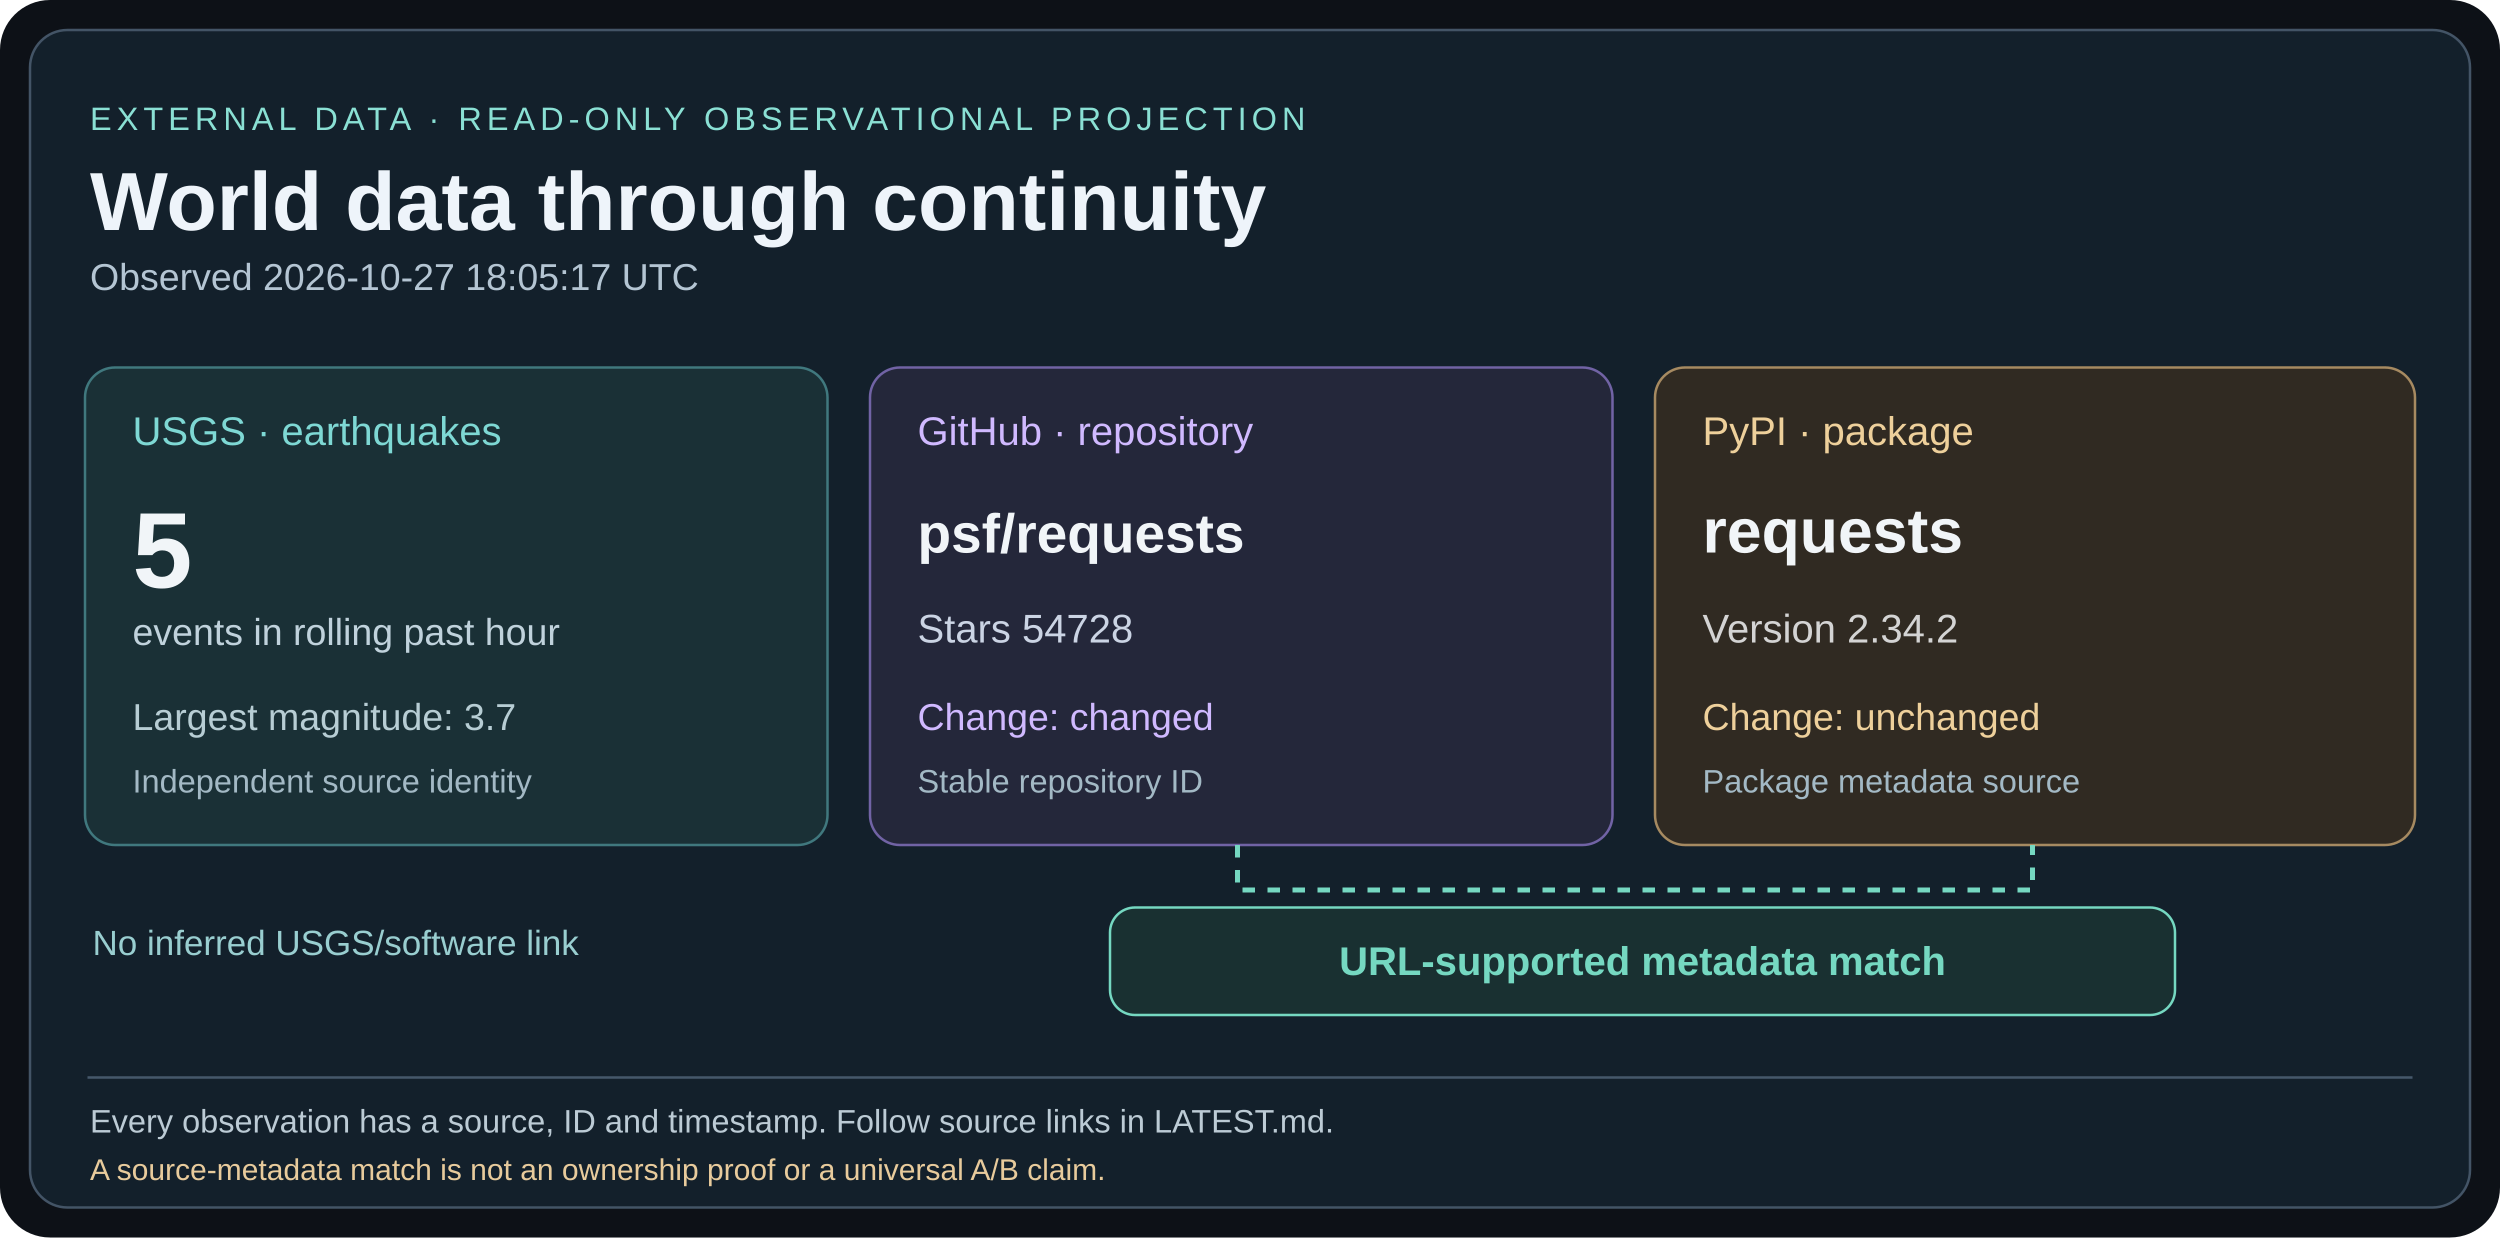
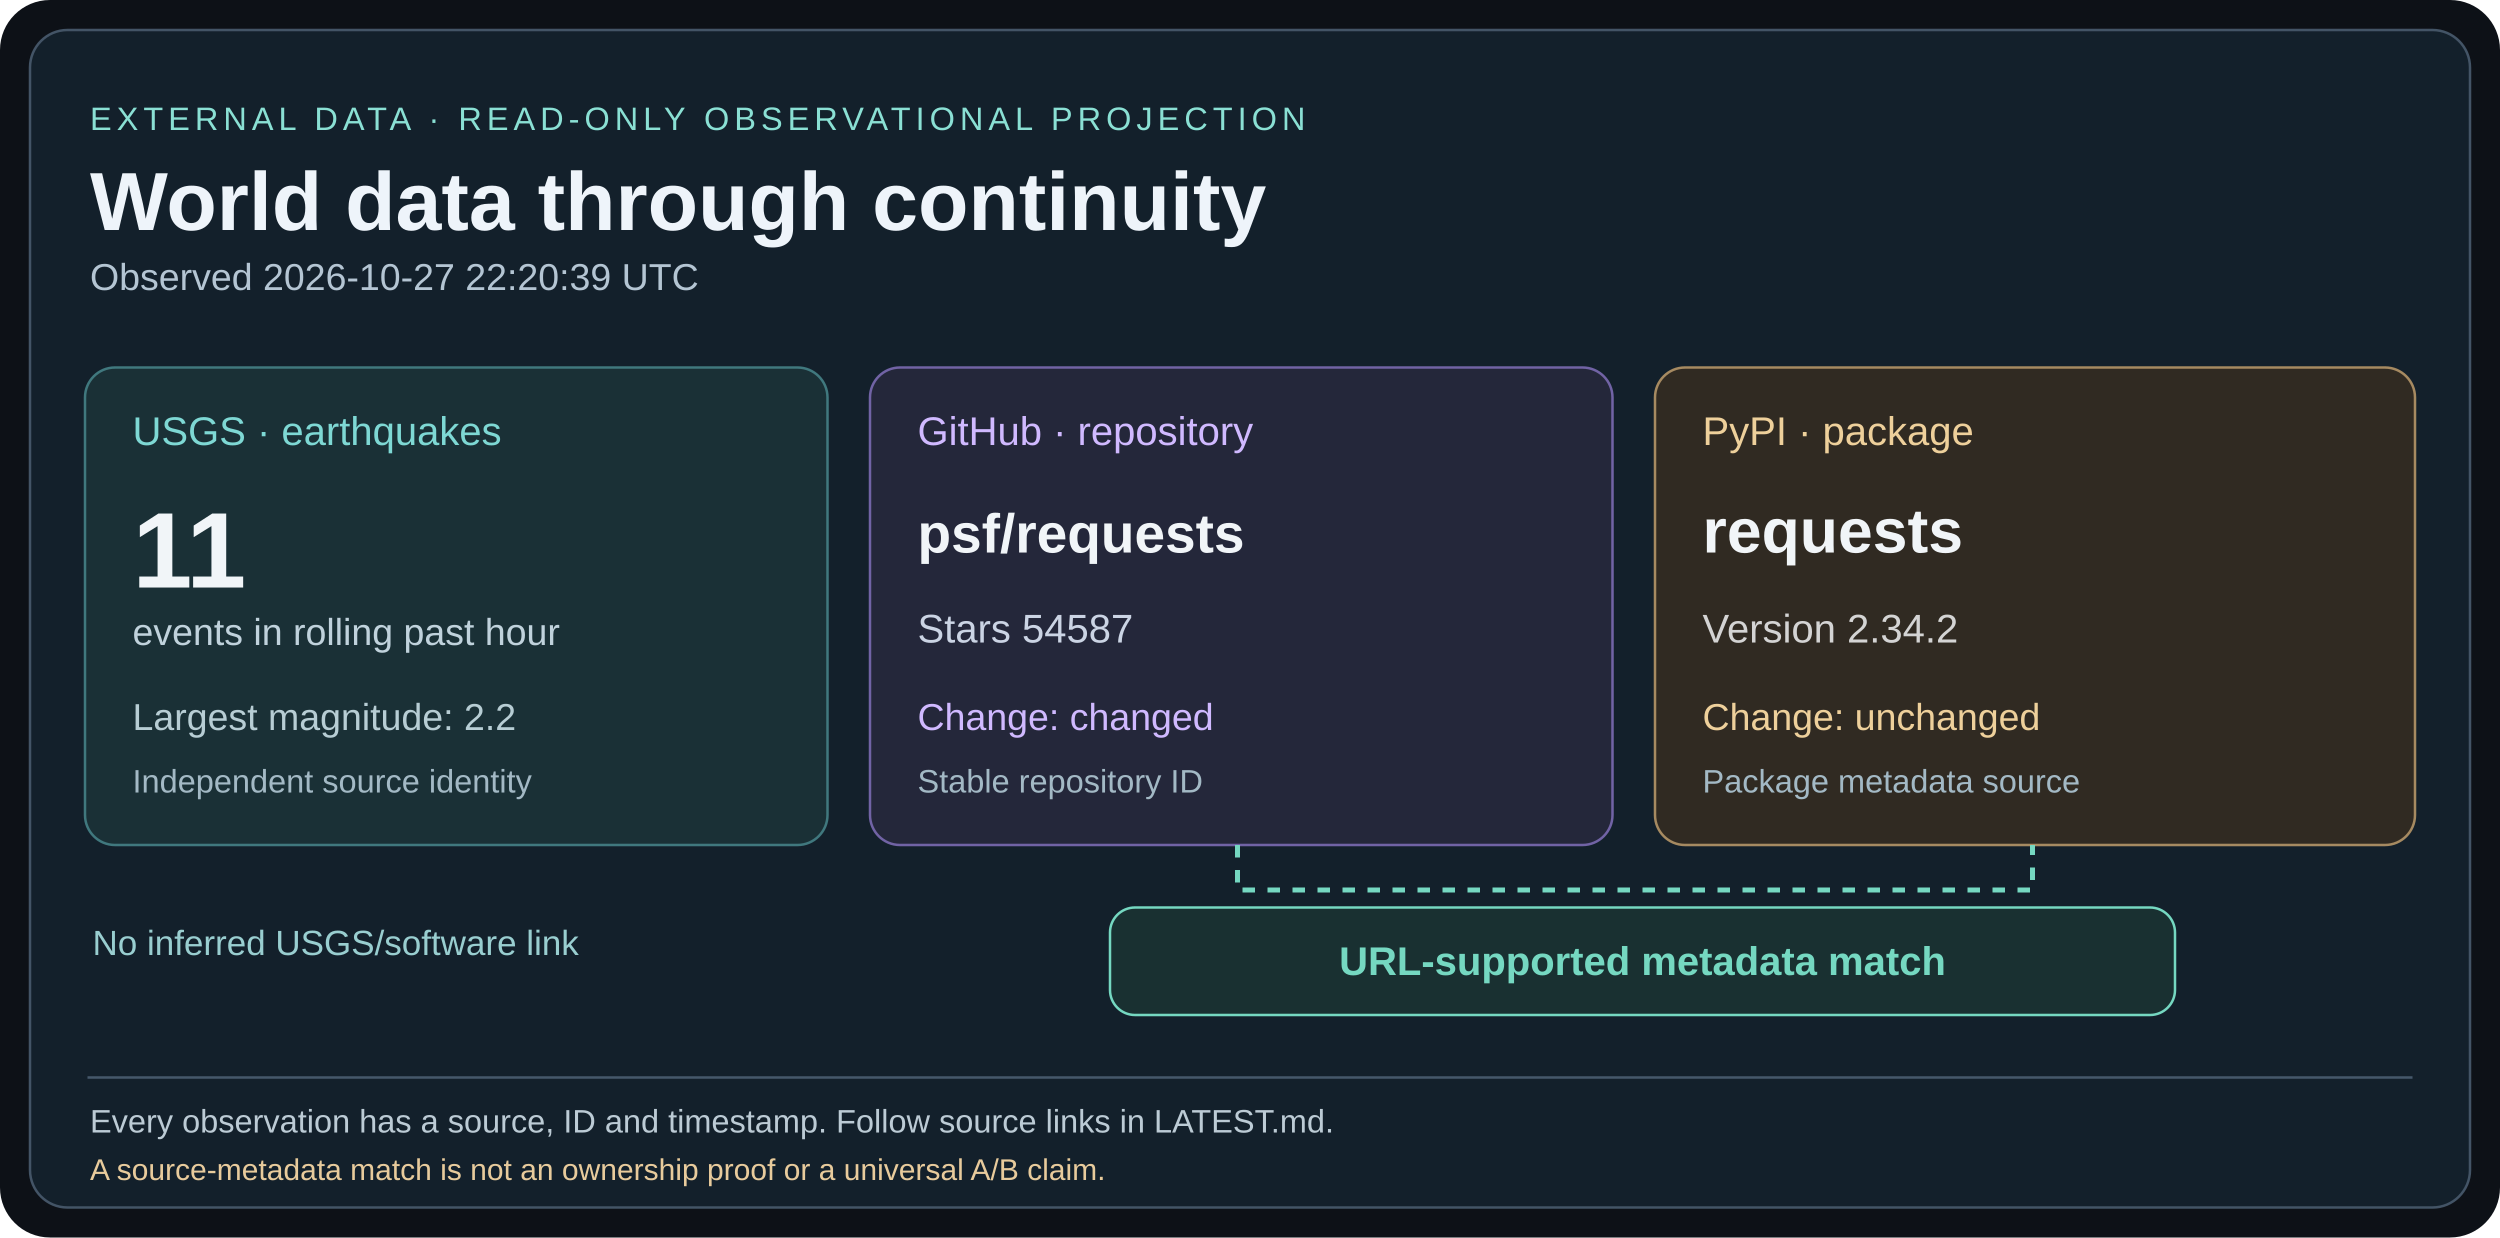
<svg xmlns="http://www.w3.org/2000/svg" width="1000" height="495" viewBox="0 0 1000 495">
  <rect width="1000" height="495" rx="20" fill="#0d1117" />
  <rect x="12" y="12" width="976" height="471" rx="15" fill="#13202b" stroke="#435466" />
  <g font-family="Arial,Helvetica,sans-serif">
    <text x="36" y="52" fill="#8ae0d4" font-size="13" letter-spacing="2">EXTERNAL DATA · READ-ONLY OBSERVATIONAL PROJECTION</text>
    <text x="36" y="92" fill="#eef4fa" font-size="33" font-weight="bold">World data through continuity</text>
-     <text x="36" y="116" fill="#b4c5d3" font-size="15">Observed 2026-10-27 18:05:17 UTC</text>
+     <text x="36" y="116" fill="#b4c5d3" font-size="15">Observed 2026-10-27 22:20:39 UTC</text>
    <rect x="34" y="147" width="297" height="191" rx="12" fill="#1a3036" stroke="#40787e" />
    <text x="53" y="178" fill="#7ed8d4" font-size="16">USGS · earthquakes</text>
-     <text x="53" y="235" fill="#f1f5f8" font-size="43" font-weight="bold">5</text>
+     <text x="53" y="235" fill="#f1f5f8" font-size="43" font-weight="bold">11</text>
    <text x="53" y="258" fill="#c0d2dc" font-size="15">events in rolling past hour</text>
-     <text x="53" y="292" fill="#b7cdd4" font-size="15">Largest magnitude: 3.7</text>
+     <text x="53" y="292" fill="#b7cdd4" font-size="15">Largest magnitude: 2.2</text>
    <text x="53" y="317" fill="#a3b9c5" font-size="13">Independent source identity</text>
    <rect x="348" y="147" width="297" height="191" rx="12" fill="#24273a" stroke="#7163a5" />
    <text x="367" y="178" fill="#d0b9ff" font-size="16">GitHub · repository</text>
    <text x="367" y="221" fill="#f1f5f8" font-size="22" font-weight="bold">psf/requests</text>
-     <text x="367" y="257" fill="#cbd4e4" font-size="16">Stars 54728</text>
+     <text x="367" y="257" fill="#cbd4e4" font-size="16">Stars 54587</text>
    <text x="367" y="292" fill="#d0b9ff" font-size="15">Change: changed</text>
    <text x="367" y="317" fill="#a3b9c5" font-size="13">Stable repository ID</text>
    <rect x="662" y="147" width="304" height="191" rx="12" fill="#302a22" stroke="#a68a61" />
    <text x="681" y="178" fill="#eed09b" font-size="16">PyPI · package</text>
    <text x="681" y="221" fill="#f1f5f8" font-size="25" font-weight="bold">requests</text>
    <text x="681" y="257" fill="#d4d4d4" font-size="16">Version 2.34.2</text>
    <text x="681" y="292" fill="#eed09b" font-size="15">Change: unchanged</text>
    <text x="681" y="317" fill="#a3b9c5" font-size="13">Package metadata source</text>
    <path d="M495 338 V356 H813 V338" fill="none" stroke="#75d8c1" stroke-width="2" stroke-dasharray="5 5" />
    <rect x="444" y="363" width="426" height="43" rx="10" fill="#193031" stroke="#75d8c1" />
    <text x="657" y="390" fill="#75d8c1" font-size="16" font-weight="bold" text-anchor="middle">URL-supported metadata match</text>
    <text x="37" y="382" fill="#99ced0" font-size="14">No inferred USGS/software link</text>
    <line x1="35" y1="431" x2="965" y2="431" stroke="#45586a" />
    <text x="36" y="453" fill="#bccbd5" font-size="13">Every observation has a source, ID and timestamp. Follow source links in LATEST.md.</text>
    <text x="36" y="472" fill="#e8cb9c" font-size="12">A source-metadata match is not an ownership proof or a universal A/B claim.</text>
  </g>
</svg>
